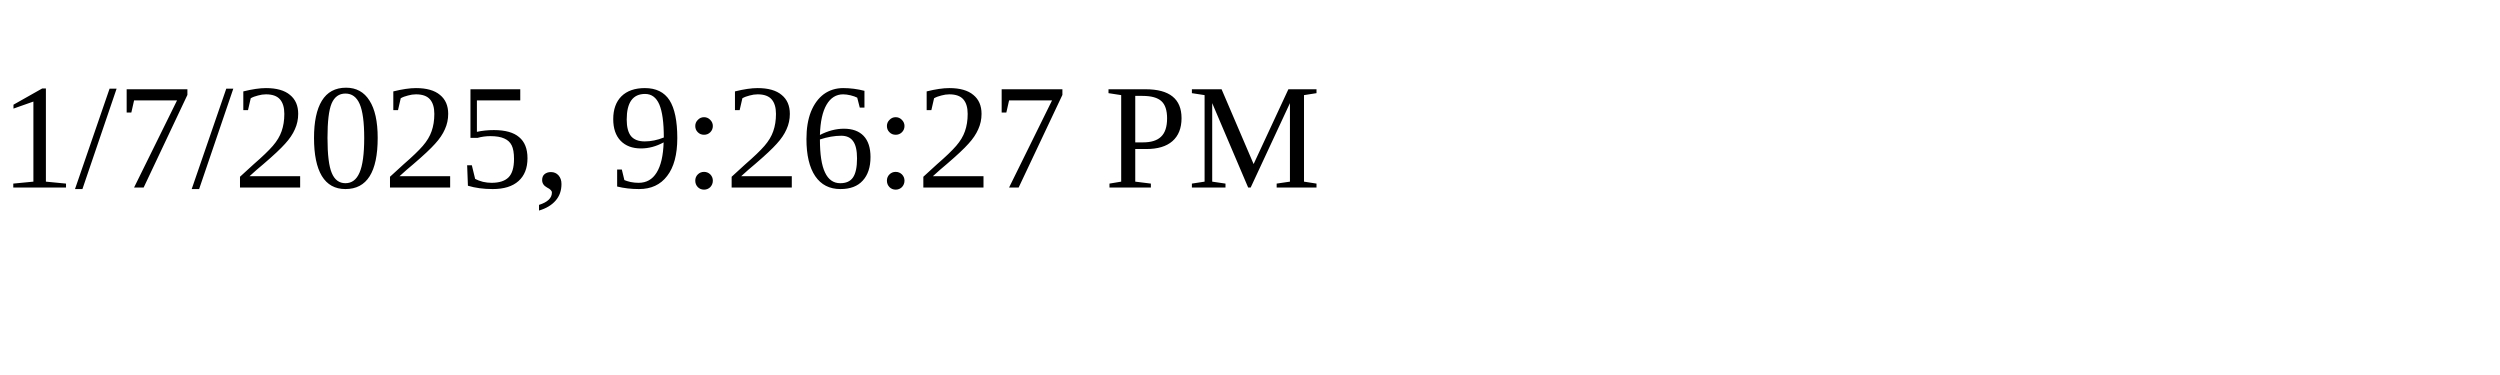
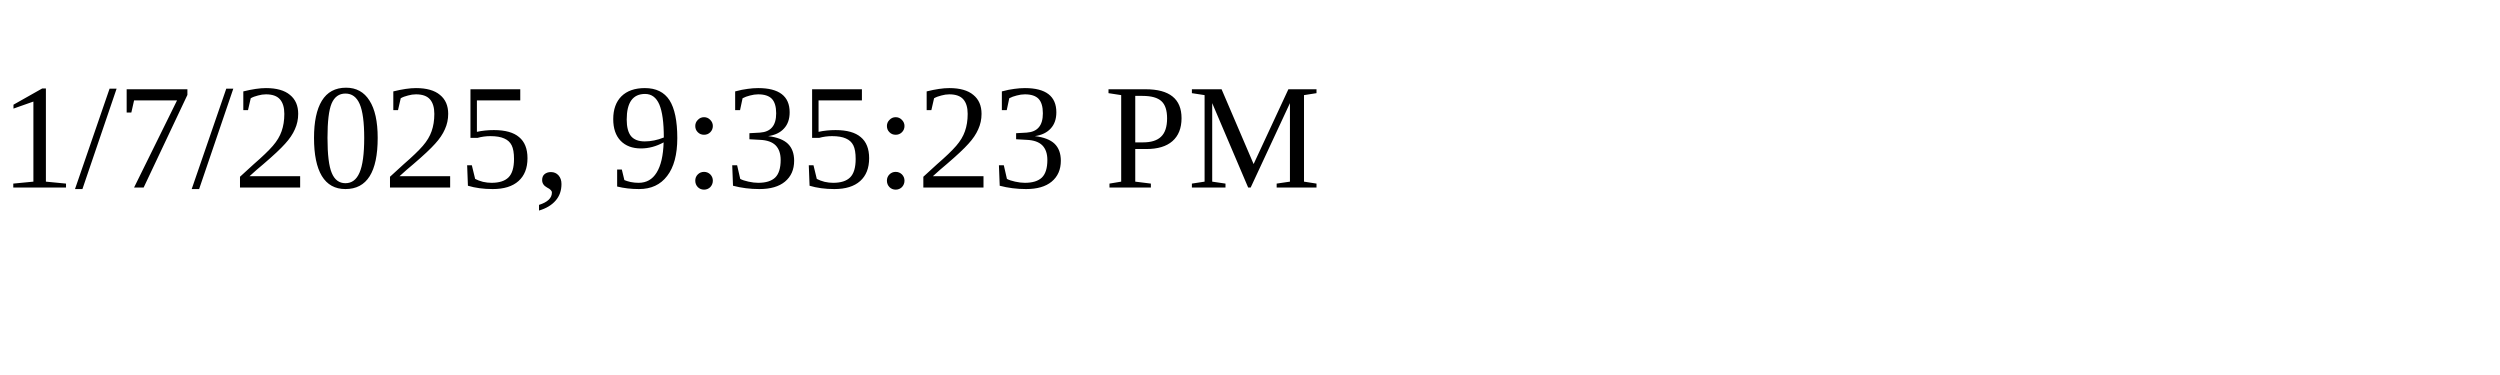
<svg xmlns="http://www.w3.org/2000/svg" height="30" width="200">
-   <text x="0" y="15">1/7/2025, 9:26:27 PM</text>
+   <text x="0" y="15">1/7/2025, 9:35:23 PM</text>
</svg>
